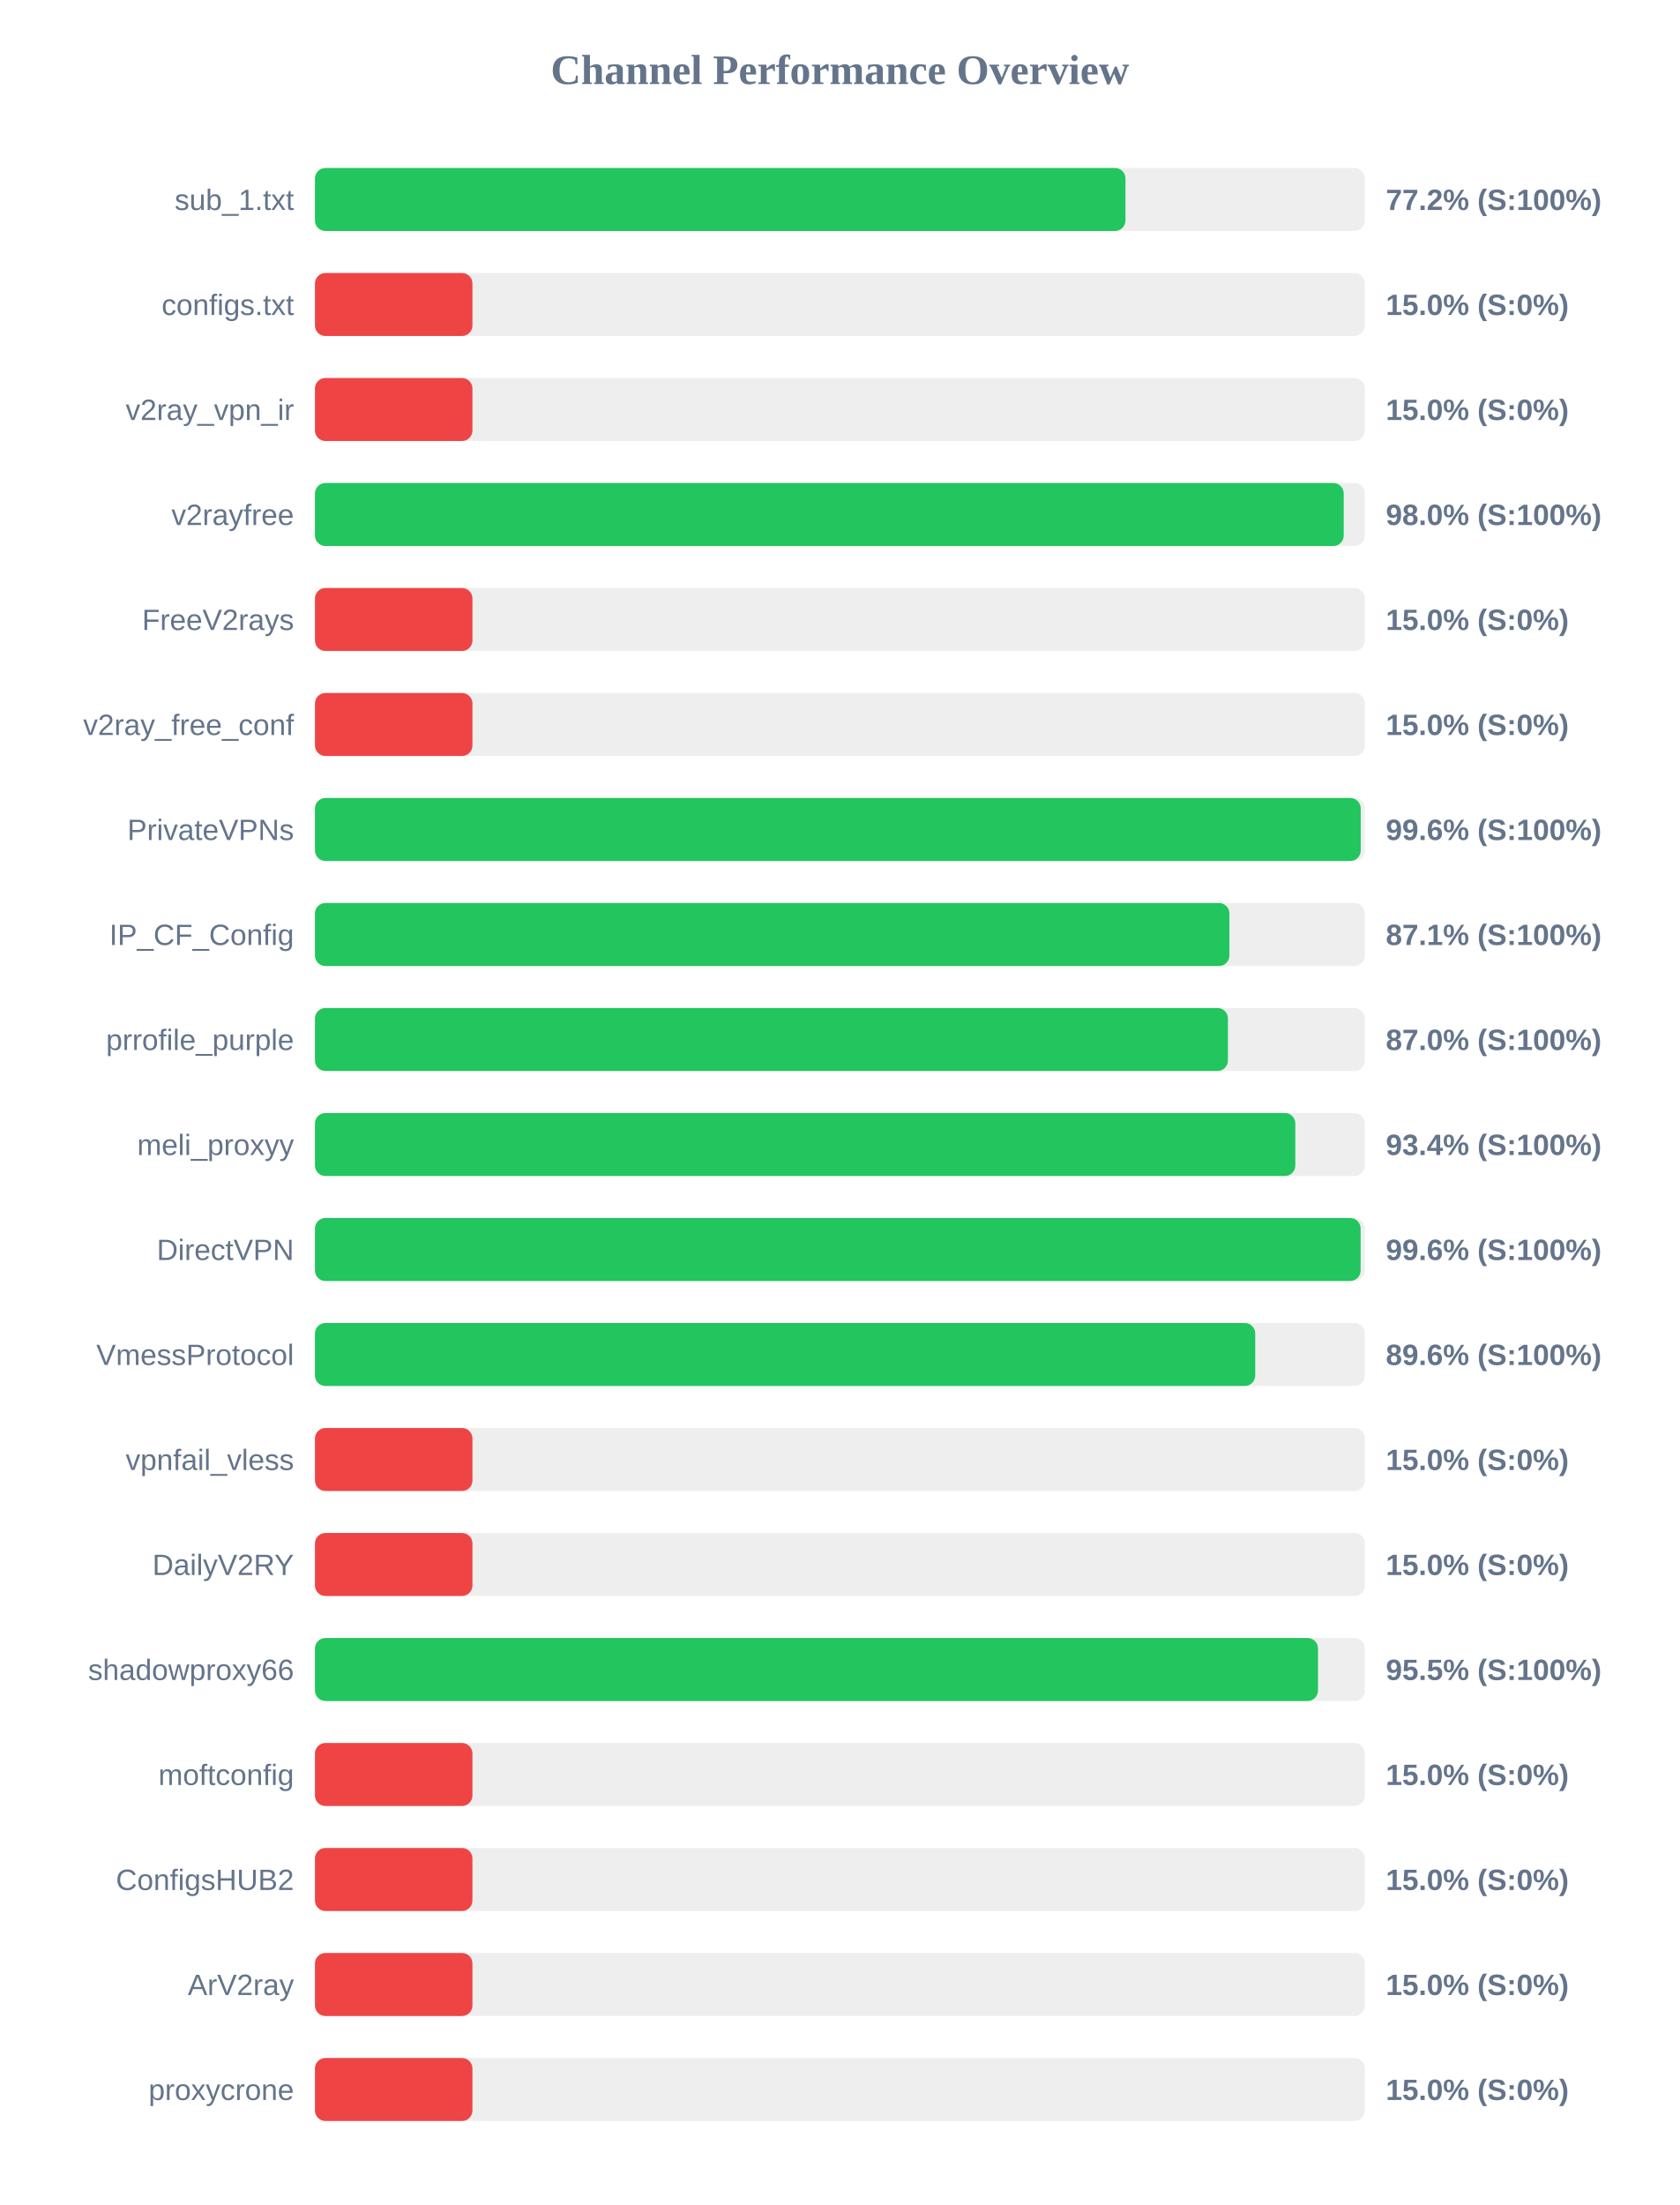
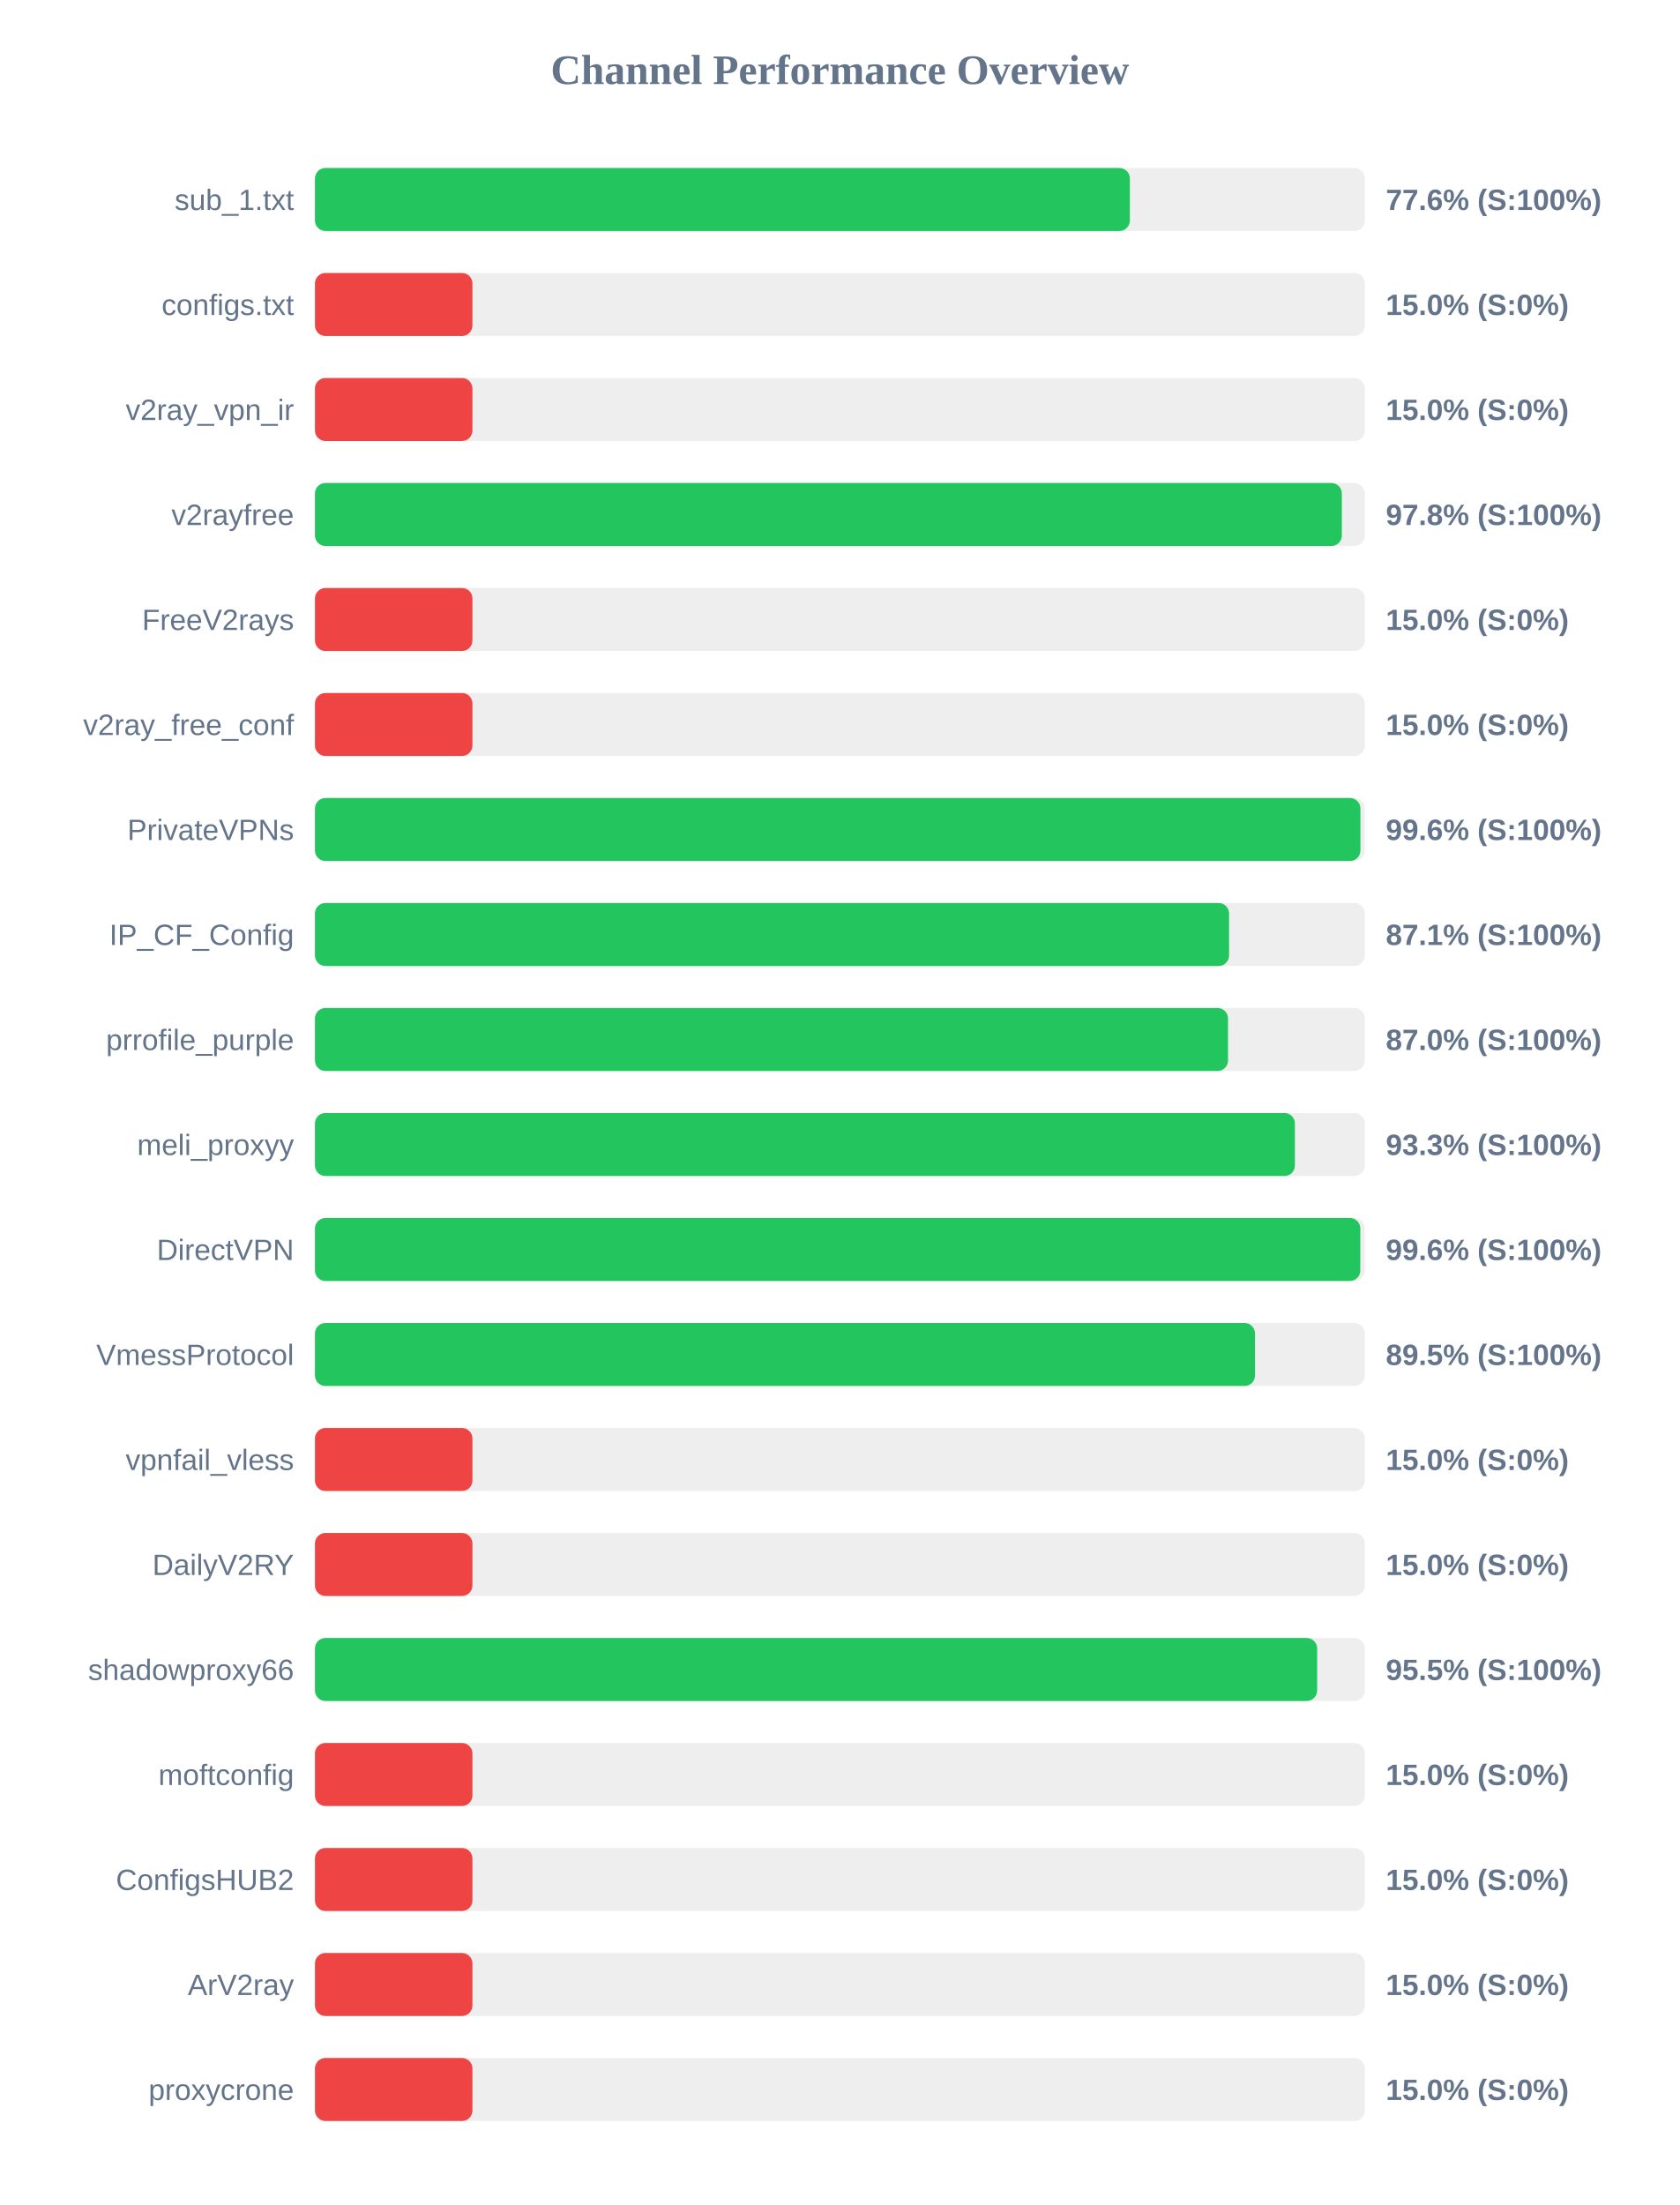
<svg xmlns="http://www.w3.org/2000/svg" width="800" height="1050" version="1.1">
  <style>
        .row { font: 14px Arial; fill: #64748b; }
        .score { font: bold 14px Arial; fill: #64748b; }
    </style>
  <text x="400" y="40" text-anchor="middle" font-size="20px" font-weight="bold" fill="#64748b">Channel Performance Overview</text>
  <rect x="150" y="80" width="500" height="30" fill="#eee" rx="5" />
-   <rect x="150" y="80" width="386.0" height="30" fill="#22c55e" rx="5" />
+   <rect x="150" y="80" width="388.1" height="30" fill="#22c55e" rx="5" />
  <text x="140" y="100" text-anchor="end" class="row">sub_1.txt</text>
-   <text x="660" y="100" text-anchor="start" class="score">77.2% (S:100%)</text>
+   <text x="660" y="100" text-anchor="start" class="score">77.6% (S:100%)</text>
  <rect x="150" y="130" width="500" height="30" fill="#eee" rx="5" />
  <rect x="150" y="130" width="75.0" height="30" fill="#ef4444" rx="5" />
  <text x="140" y="150" text-anchor="end" class="row">configs.txt</text>
  <text x="660" y="150" text-anchor="start" class="score">15.0% (S:0%)</text>
  <rect x="150" y="180" width="500" height="30" fill="#eee" rx="5" />
  <rect x="150" y="180" width="75.0" height="30" fill="#ef4444" rx="5" />
  <text x="140" y="200" text-anchor="end" class="row">v2ray_vpn_ir</text>
  <text x="660" y="200" text-anchor="start" class="score">15.0% (S:0%)</text>
  <rect x="150" y="230" width="500" height="30" fill="#eee" rx="5" />
-   <rect x="150" y="230" width="489.95" height="30" fill="#22c55e" rx="5" />
+   <rect x="150" y="230" width="489.05" height="30" fill="#22c55e" rx="5" />
  <text x="140" y="250" text-anchor="end" class="row">v2rayfree</text>
-   <text x="660" y="250" text-anchor="start" class="score">98.0% (S:100%)</text>
+   <text x="660" y="250" text-anchor="start" class="score">97.8% (S:100%)</text>
  <rect x="150" y="280" width="500" height="30" fill="#eee" rx="5" />
  <rect x="150" y="280" width="75.0" height="30" fill="#ef4444" rx="5" />
  <text x="140" y="300" text-anchor="end" class="row">FreeV2rays</text>
  <text x="660" y="300" text-anchor="start" class="score">15.0% (S:0%)</text>
  <rect x="150" y="330" width="500" height="30" fill="#eee" rx="5" />
  <rect x="150" y="330" width="75.0" height="30" fill="#ef4444" rx="5" />
  <text x="140" y="350" text-anchor="end" class="row">v2ray_free_conf</text>
  <text x="660" y="350" text-anchor="start" class="score">15.0% (S:0%)</text>
  <rect x="150" y="380" width="500" height="30" fill="#eee" rx="5" />
-   <rect x="150" y="380" width="498.05" height="30" fill="#22c55e" rx="5" />
+   <rect x="150" y="380" width="497.9" height="30" fill="#22c55e" rx="5" />
  <text x="140" y="400" text-anchor="end" class="row">PrivateVPNs</text>
  <text x="660" y="400" text-anchor="start" class="score">99.6% (S:100%)</text>
  <rect x="150" y="430" width="500" height="30" fill="#eee" rx="5" />
-   <rect x="150" y="430" width="435.5" height="30" fill="#22c55e" rx="5" />
+   <rect x="150" y="430" width="435.35" height="30" fill="#22c55e" rx="5" />
  <text x="140" y="450" text-anchor="end" class="row">IP_CF_Config</text>
  <text x="660" y="450" text-anchor="start" class="score">87.1% (S:100%)</text>
  <rect x="150" y="480" width="500" height="30" fill="#eee" rx="5" />
-   <rect x="150" y="480" width="434.8" height="30" fill="#22c55e" rx="5" />
+   <rect x="150" y="480" width="434.85" height="30" fill="#22c55e" rx="5" />
  <text x="140" y="500" text-anchor="end" class="row">prrofile_purple</text>
  <text x="660" y="500" text-anchor="start" class="score">87.0% (S:100%)</text>
  <rect x="150" y="530" width="500" height="30" fill="#eee" rx="5" />
-   <rect x="150" y="530" width="466.9" height="30" fill="#22c55e" rx="5" />
+   <rect x="150" y="530" width="466.7" height="30" fill="#22c55e" rx="5" />
  <text x="140" y="550" text-anchor="end" class="row">meli_proxyy</text>
-   <text x="660" y="550" text-anchor="start" class="score">93.4% (S:100%)</text>
+   <text x="660" y="550" text-anchor="start" class="score">93.3% (S:100%)</text>
  <rect x="150" y="580" width="500" height="30" fill="#eee" rx="5" />
-   <rect x="150" y="580" width="498.0" height="30" fill="#22c55e" rx="5" />
+   <rect x="150" y="580" width="497.85" height="30" fill="#22c55e" rx="5" />
  <text x="140" y="600" text-anchor="end" class="row">DirectVPN</text>
  <text x="660" y="600" text-anchor="start" class="score">99.6% (S:100%)</text>
  <rect x="150" y="630" width="500" height="30" fill="#eee" rx="5" />
-   <rect x="150" y="630" width="447.8" height="30" fill="#22c55e" rx="5" />
+   <rect x="150" y="630" width="447.7" height="30" fill="#22c55e" rx="5" />
  <text x="140" y="650" text-anchor="end" class="row">VmessProtocol</text>
-   <text x="660" y="650" text-anchor="start" class="score">89.6% (S:100%)</text>
+   <text x="660" y="650" text-anchor="start" class="score">89.5% (S:100%)</text>
  <rect x="150" y="680" width="500" height="30" fill="#eee" rx="5" />
  <rect x="150" y="680" width="75.0" height="30" fill="#ef4444" rx="5" />
  <text x="140" y="700" text-anchor="end" class="row">vpnfail_vless</text>
  <text x="660" y="700" text-anchor="start" class="score">15.0% (S:0%)</text>
  <rect x="150" y="730" width="500" height="30" fill="#eee" rx="5" />
  <rect x="150" y="730" width="75.0" height="30" fill="#ef4444" rx="5" />
  <text x="140" y="750" text-anchor="end" class="row">DailyV2RY</text>
  <text x="660" y="750" text-anchor="start" class="score">15.0% (S:0%)</text>
  <rect x="150" y="780" width="500" height="30" fill="#eee" rx="5" />
-   <rect x="150" y="780" width="477.7" height="30" fill="#22c55e" rx="5" />
+   <rect x="150" y="780" width="477.3" height="30" fill="#22c55e" rx="5" />
  <text x="140" y="800" text-anchor="end" class="row">shadowproxy66</text>
  <text x="660" y="800" text-anchor="start" class="score">95.5% (S:100%)</text>
  <rect x="150" y="830" width="500" height="30" fill="#eee" rx="5" />
  <rect x="150" y="830" width="75.0" height="30" fill="#ef4444" rx="5" />
  <text x="140" y="850" text-anchor="end" class="row">moftconfig</text>
  <text x="660" y="850" text-anchor="start" class="score">15.0% (S:0%)</text>
  <rect x="150" y="880" width="500" height="30" fill="#eee" rx="5" />
  <rect x="150" y="880" width="75.0" height="30" fill="#ef4444" rx="5" />
  <text x="140" y="900" text-anchor="end" class="row">ConfigsHUB2</text>
  <text x="660" y="900" text-anchor="start" class="score">15.0% (S:0%)</text>
  <rect x="150" y="930" width="500" height="30" fill="#eee" rx="5" />
  <rect x="150" y="930" width="75.0" height="30" fill="#ef4444" rx="5" />
  <text x="140" y="950" text-anchor="end" class="row">ArV2ray</text>
  <text x="660" y="950" text-anchor="start" class="score">15.0% (S:0%)</text>
  <rect x="150" y="980" width="500" height="30" fill="#eee" rx="5" />
  <rect x="150" y="980" width="75.0" height="30" fill="#ef4444" rx="5" />
  <text x="140" y="1000" text-anchor="end" class="row">proxycrone</text>
  <text x="660" y="1000" text-anchor="start" class="score">15.0% (S:0%)</text>
</svg>
